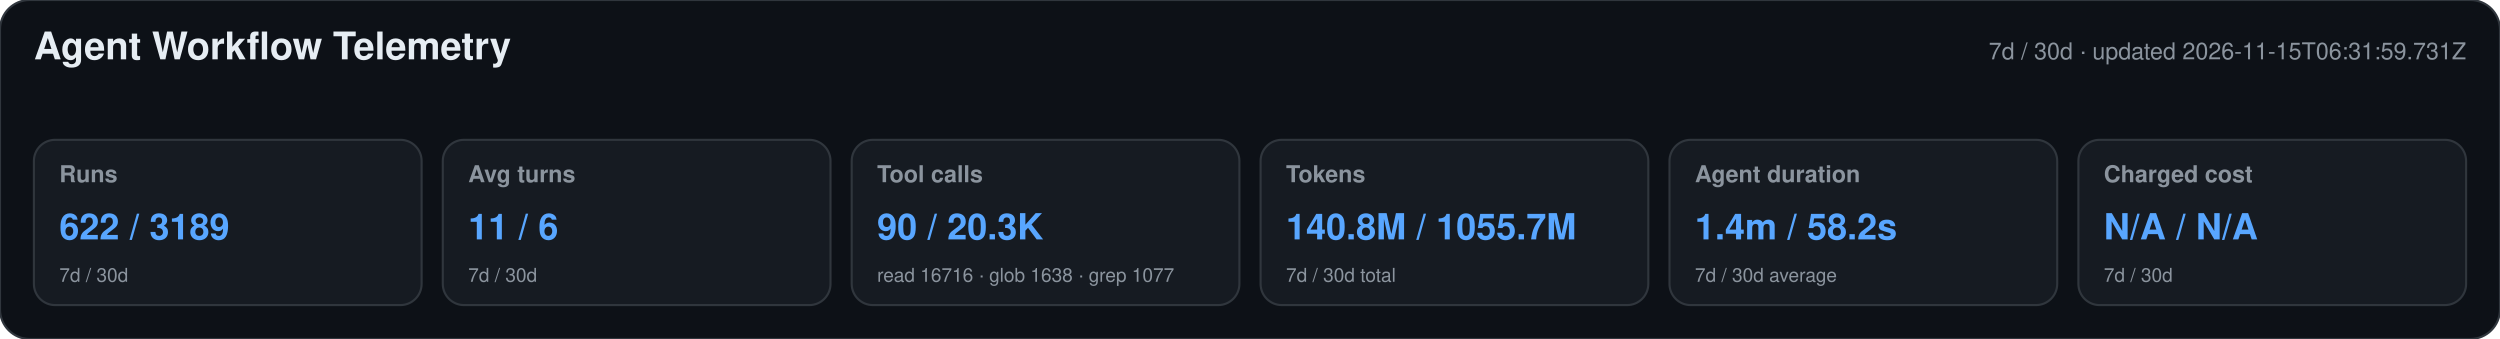
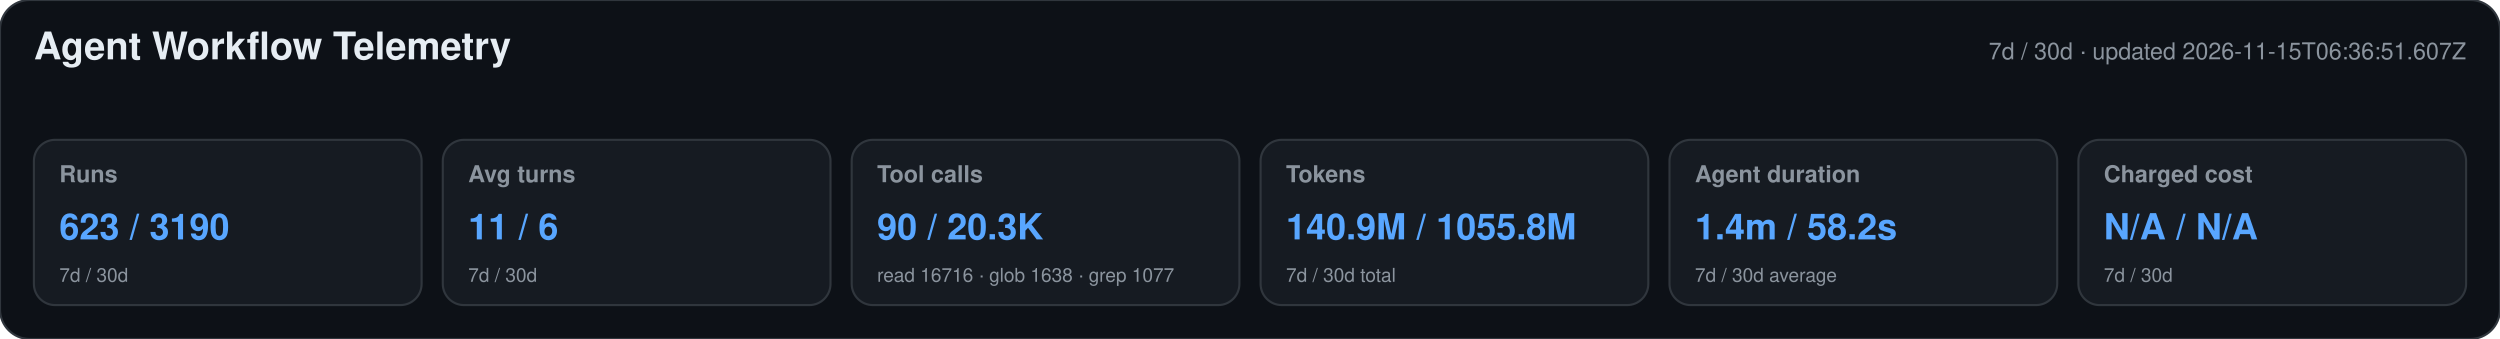
<svg xmlns="http://www.w3.org/2000/svg" width="1180" height="160" viewBox="0 0 1180 160" role="img" aria-labelledby="title desc">
  <style>text{font-family:-apple-system,BlinkMacSystemFont,"Segoe UI",Helvetica,Arial,sans-serif}.heading{font-size:18px;font-weight:650;fill:#e6edf3}.meta,.label,.secondary{fill:#8b949e}.meta,.label{font-size:11px}.label{font-weight:600}.primary{font-size:17px;font-weight:700;fill:#58a6ff}.secondary{font-size:9px}</style>
  <rect width="1180" height="160" rx="14" fill="#0d1117" stroke="#30363d" />
  <text x="16" y="28" class="heading">Agent Workflow Telemetry</text>
-   <text x="1164" y="28" text-anchor="end" class="meta">7d / 30d · updated 2026-11-15T06:31:59.731Z</text>
+   <text x="1164" y="28" text-anchor="end" class="meta">7d / 30d · updated 2026-11-15T06:36:51.607Z</text>
  <g>
    <rect x="16" y="66" width="183" height="78" rx="10" fill="#161b22" stroke="#30363d" />
    <text x="28" y="86" class="label">Runs</text>
-     <text x="28" y="113" class="primary">622 / 3189</text>
+     <text x="28" y="113" class="primary">623 / 3190</text>
    <text x="28" y="133" class="secondary">7d / 30d</text>
  </g>
  <g>
    <rect x="209" y="66" width="183" height="78" rx="10" fill="#161b22" stroke="#30363d" />
    <text x="221" y="86" class="label">Avg turns</text>
    <text x="221" y="113" class="primary">11 / 6</text>
    <text x="221" y="133" class="secondary">7d / 30d</text>
  </g>
  <g>
    <rect x="402" y="66" width="183" height="78" rx="10" fill="#161b22" stroke="#30363d" />
    <text x="414" y="86" class="label">Tool calls</text>
    <text x="414" y="113" class="primary">90 / 20.3K</text>
    <text x="414" y="133" class="secondary">read 16716 · glob 1638 · grep 1077</text>
  </g>
  <g>
    <rect x="595" y="66" width="183" height="78" rx="10" fill="#161b22" stroke="#30363d" />
    <text x="607" y="86" class="label">Tokens</text>
-     <text x="607" y="113" class="primary">140.8M / 1055.7M</text>
+     <text x="607" y="113" class="primary">140.9M / 1055.8M</text>
    <text x="607" y="133" class="secondary">7d / 30d total</text>
  </g>
  <g>
    <rect x="788" y="66" width="183" height="78" rx="10" fill="#161b22" stroke="#30363d" />
    <text x="800" y="86" class="label">Agent duration</text>
    <text x="800" y="113" class="primary">1.4m / 58.2s</text>
    <text x="800" y="133" class="secondary">7d / 30d average</text>
  </g>
  <g>
    <rect x="981" y="66" width="183" height="78" rx="10" fill="#161b22" stroke="#30363d" />
    <text x="993" y="86" class="label">Charged cost</text>
    <text x="993" y="113" class="primary">N/A / N/A</text>
    <text x="993" y="133" class="secondary">7d / 30d</text>
  </g>
</svg>
